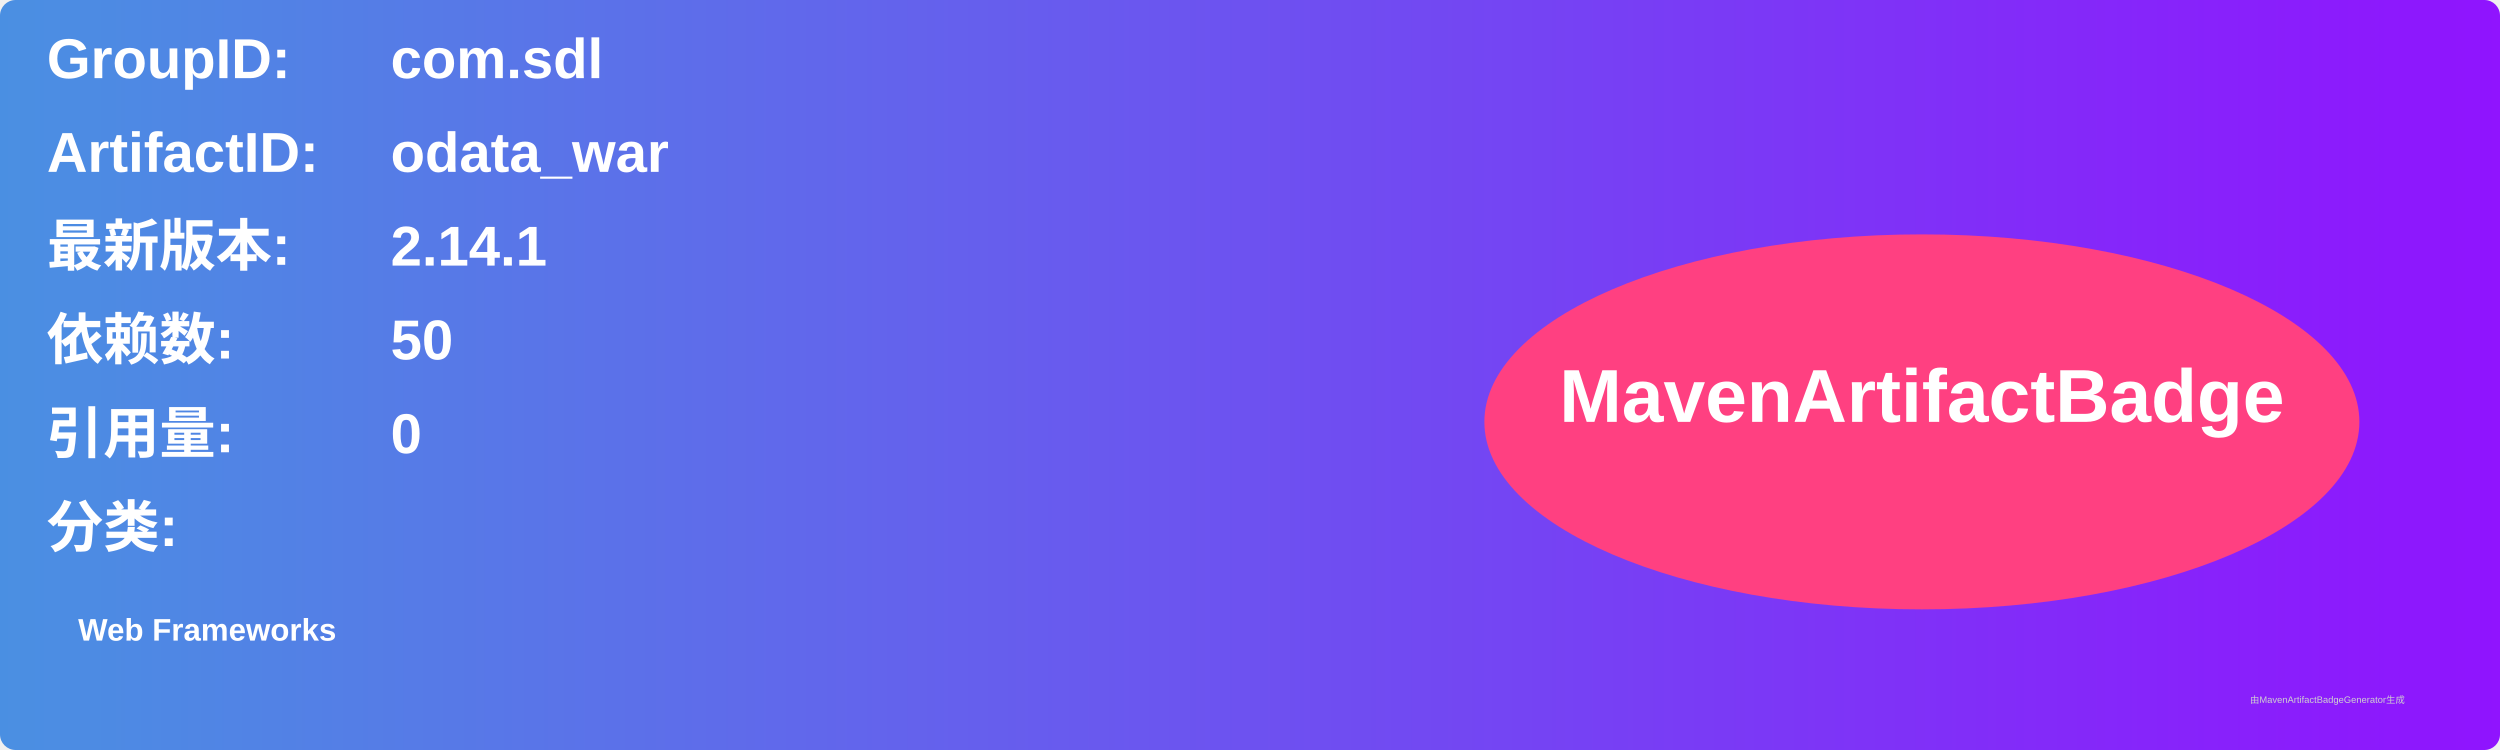
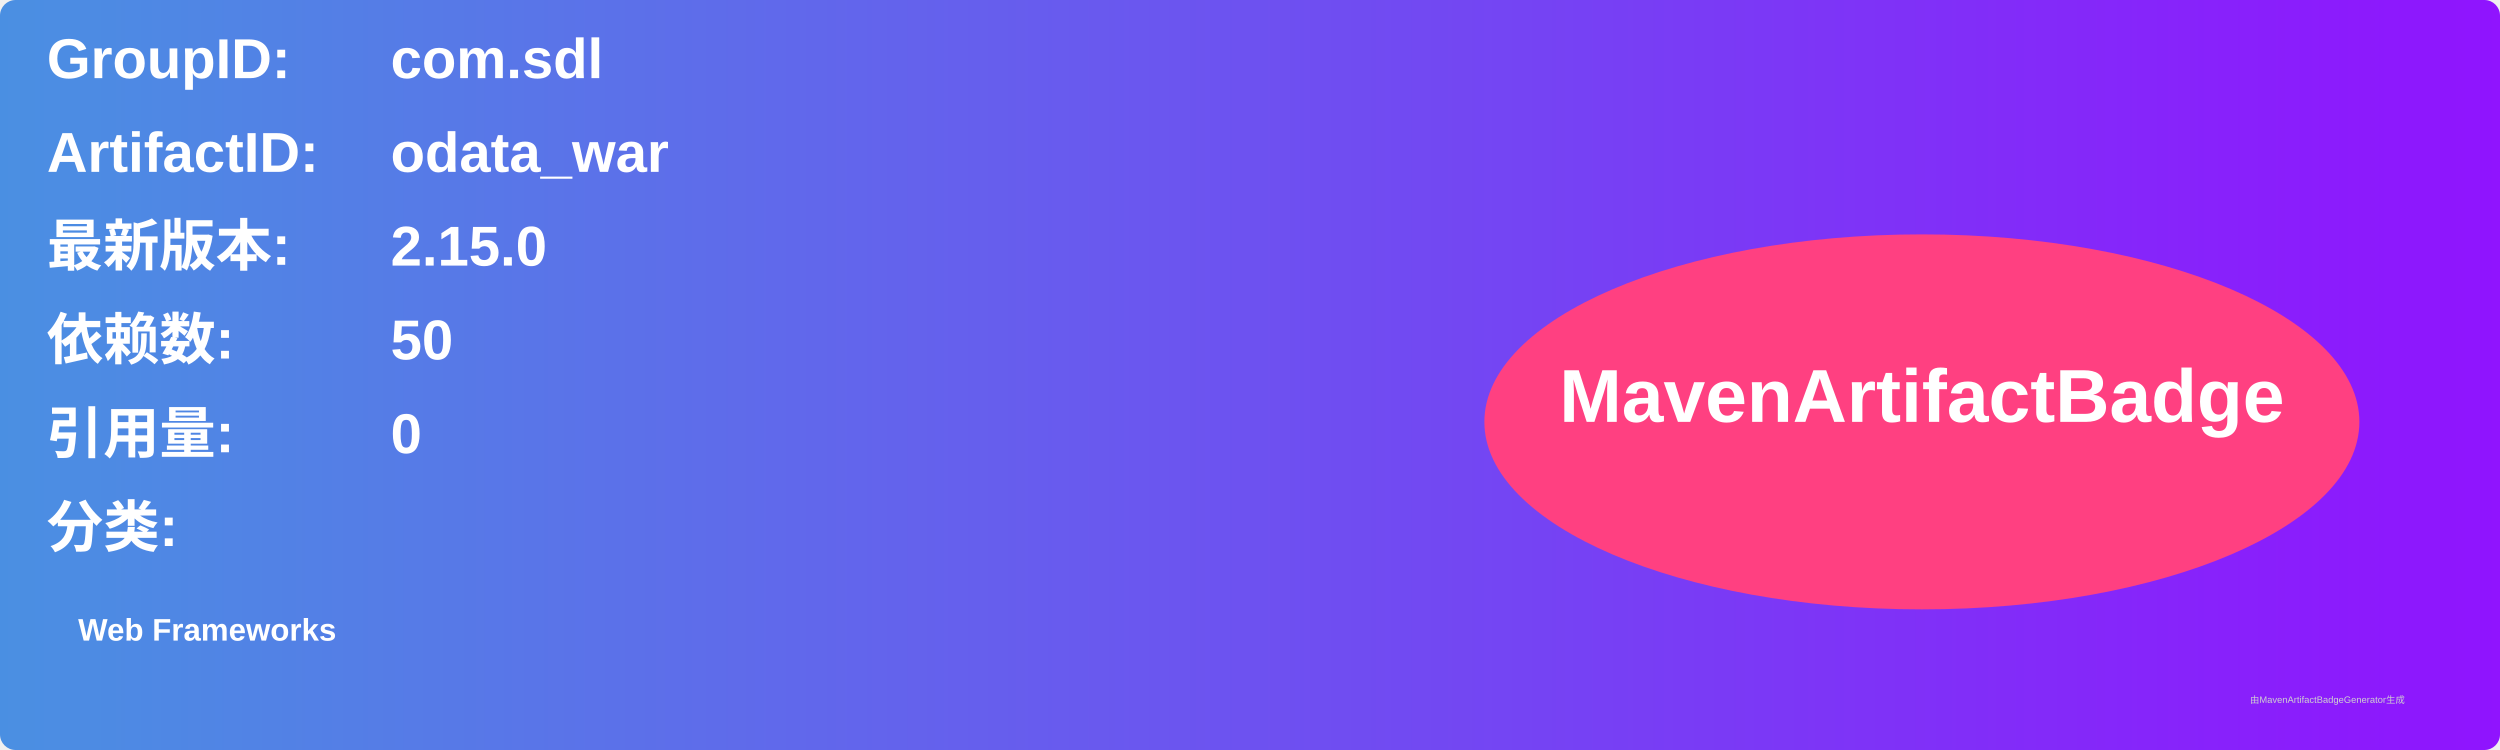
<svg xmlns="http://www.w3.org/2000/svg" width="800" height="240" viewBox="0 0 800 240">
  <linearGradient id="grad" x1="0%" y1="0%" x2="100%" y2="0%">
    <stop offset="0%" stop-color="#4a90e2" />
    <stop offset="100%" stop-color="#9013fe" />
  </linearGradient>
  <rect width="100%" height="100%" rx="5" ry="5" fill="url(#grad)" />
  <g transform="translate(15, 15)">
    <text x="0" y="10" font-family="Arial" font-size="18" fill="white" font-weight="bold" width="260">GroupID:</text>
    <text x="110" y="10" font-family="Arial" font-size="18" fill="white" font-weight="bold" width="460">com.sdl</text>
    <text x="0" y="40" font-family="Arial" font-size="18" fill="white" font-weight="bold" width="260">ArtifactID:</text>
    <text x="110" y="40" font-family="Arial" font-size="18" fill="white" font-weight="bold" width="460">odata_war</text>
    <text x="0" y="70" font-family="Arial" font-size="18" fill="white" font-weight="bold">最新版本:</text>
    <text x="110" y="70" font-family="Arial" font-size="18" fill="white" font-weight="bold">
-       <tspan font-weight="bold">2.14.1</tspan>
+       <tspan font-weight="bold">2.15.0</tspan>
    </text>
    <text x="0" y="100" font-family="Arial" font-size="18" fill="white" font-weight="bold">依赖数: </text>
    <text x="110" y="100" font-family="Arial" font-size="18" fill="white">
      <tspan font-weight="bold">50</tspan>
    </text>
    <text x="0" y="130" font-family="Arial" font-size="18" fill="white" font-weight="bold">引用量: </text>
    <text x="110" y="130" font-family="Arial" font-size="18" fill="white">
      <tspan font-weight="bold">0</tspan>
    </text>
    <text x="0" y="160" font-family="Arial" font-size="18" fill="white" font-weight="bold">分类:</text>
    <text x="10" y="190" font-family="Arial" font-size="10" fill="white">
      <tspan font-weight="bold">Web Frameworks</tspan>
    </text>
    <ellipse cx="600" cy="120" rx="140" ry="60" fill="#ff4081" />
    <text x="600" y="120" text-anchor="middle" font-family="Arial" font-size="24" fill="white" font-weight="bold">MavenArtifactBadge</text>
  </g>
  <text x="720" y="225" font-family="Arial" font-size="3" fill="#d0d0d0">由MavenArtifactBadgeGenerator生成</text>
</svg>
